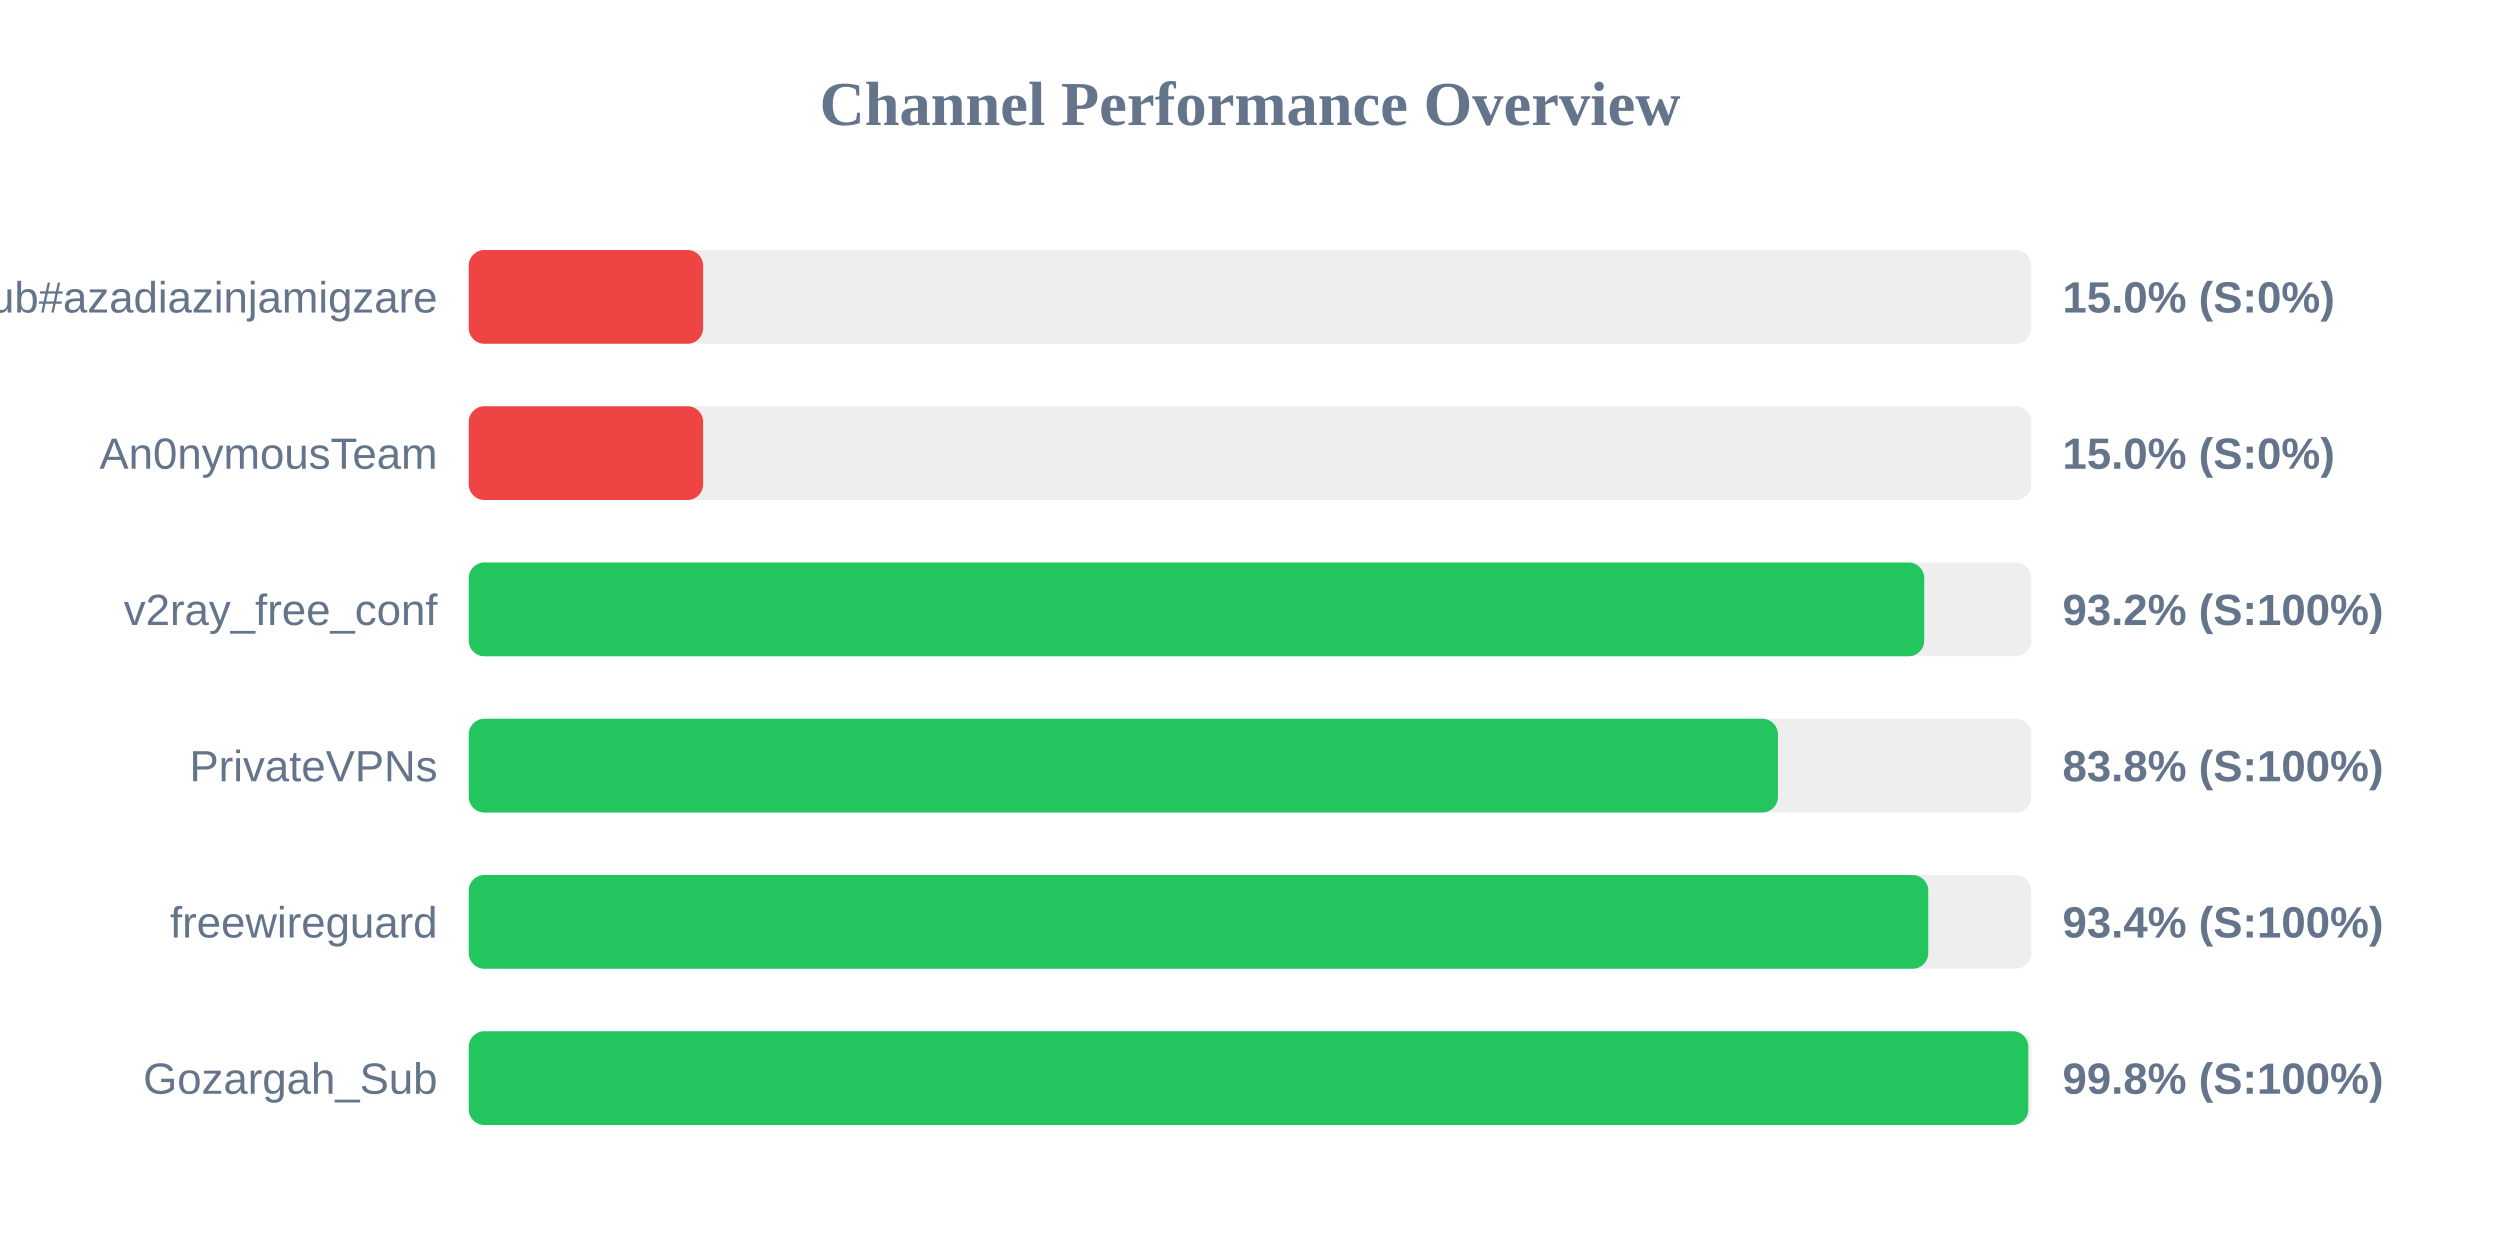
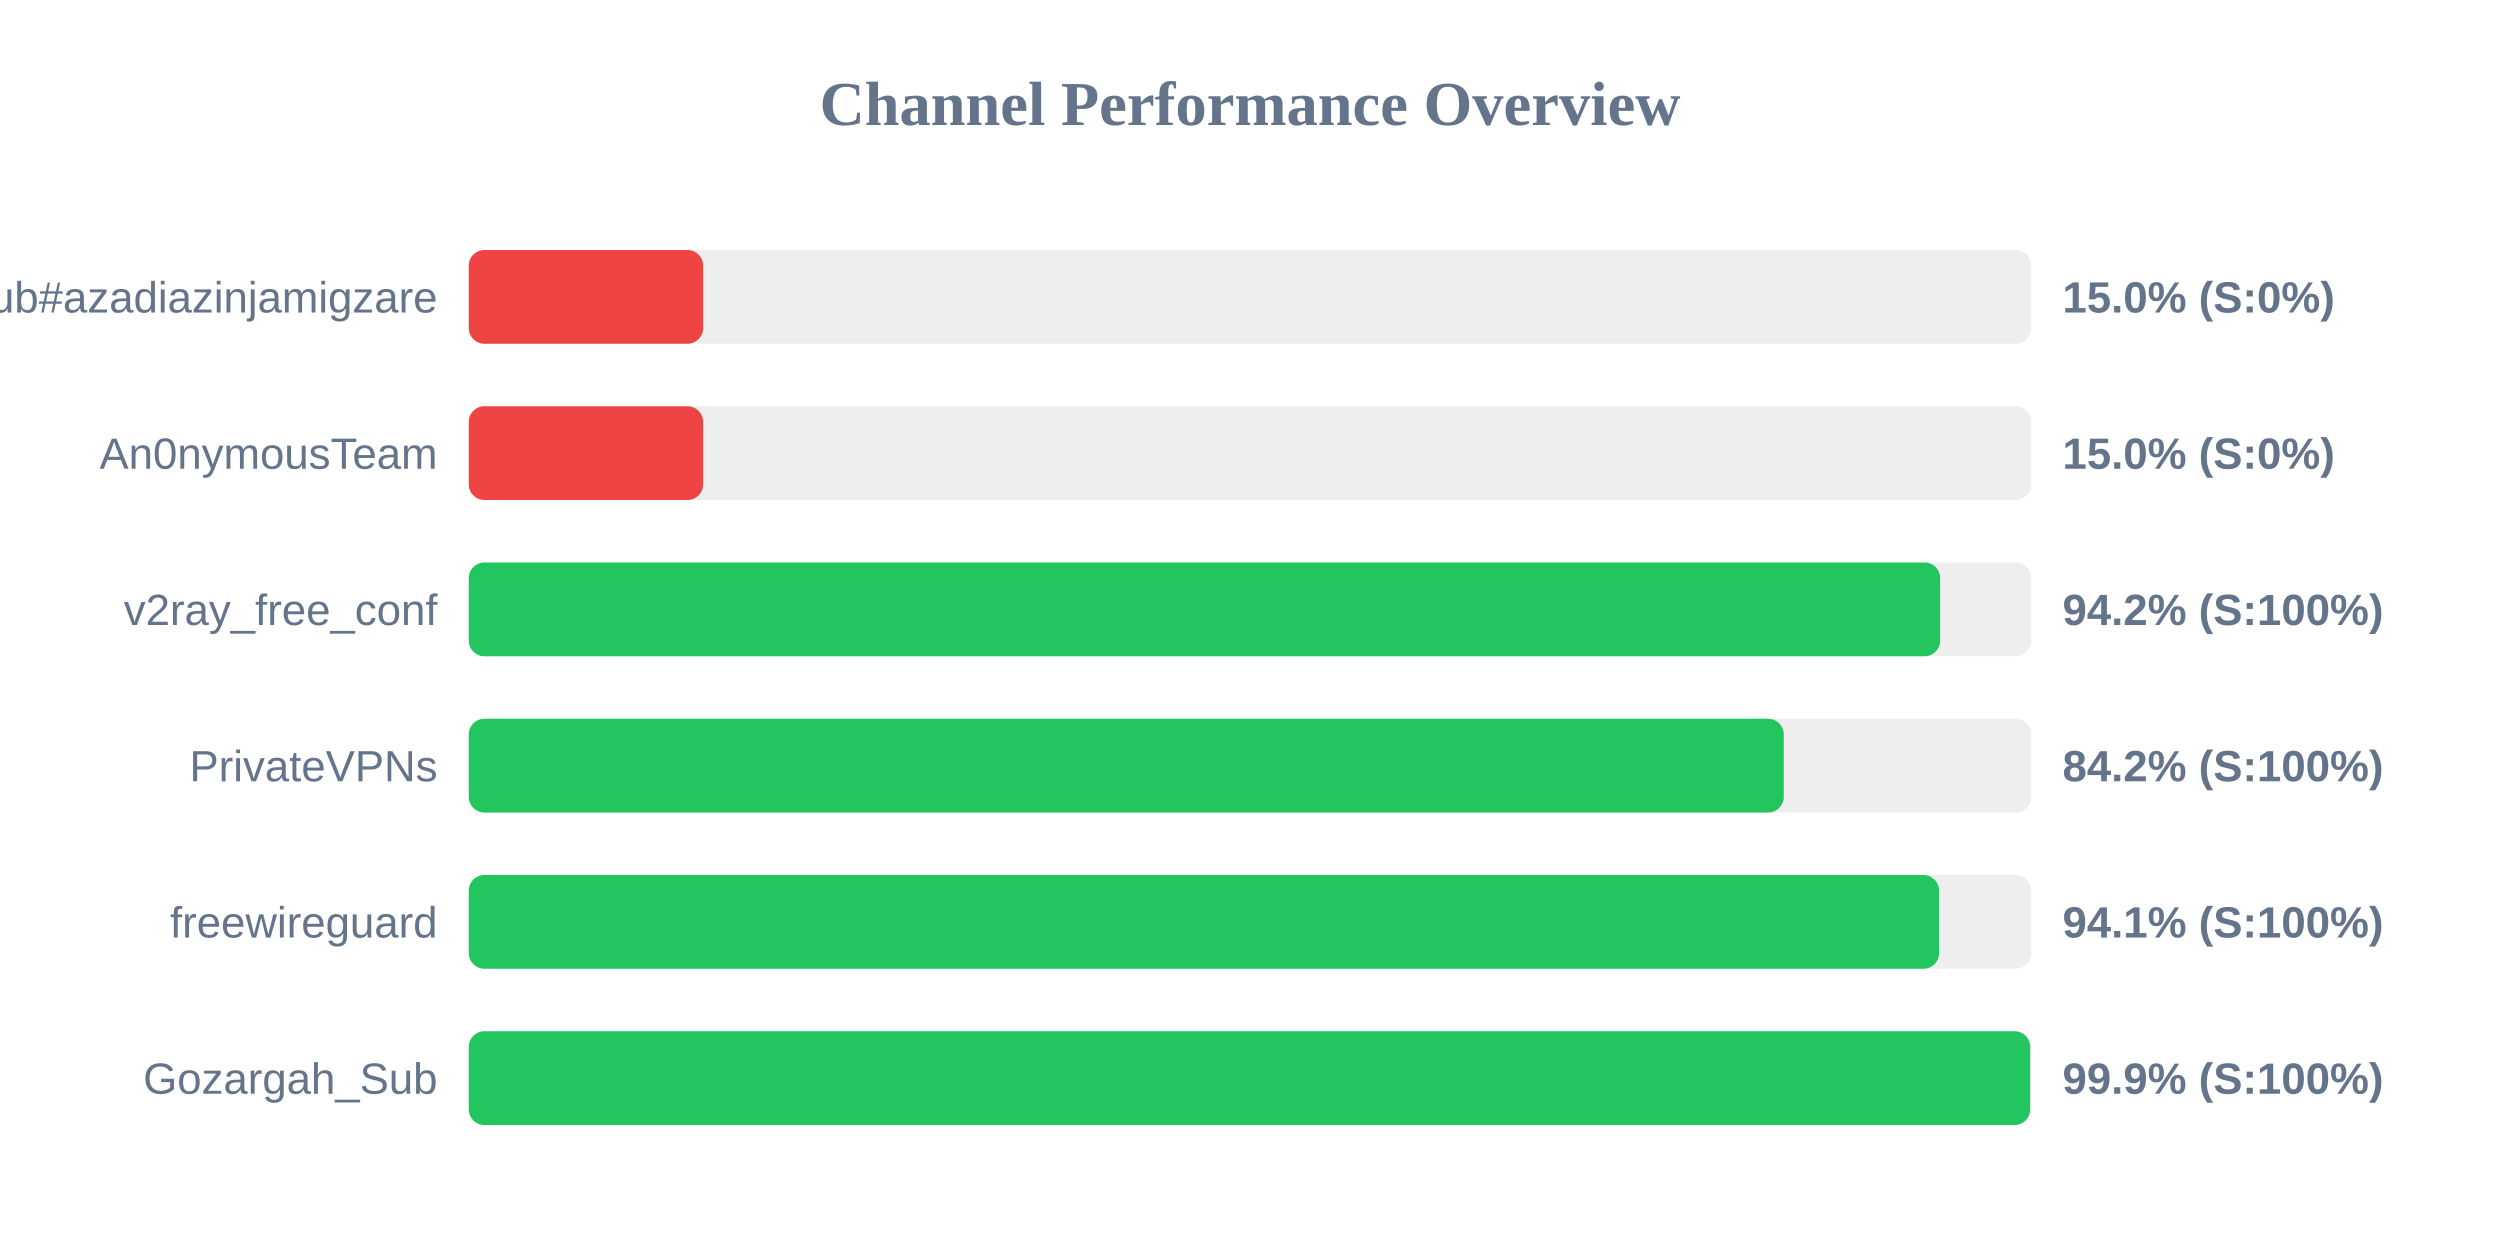
<svg xmlns="http://www.w3.org/2000/svg" width="800" height="400" version="1.1">
  <style>
        .row { font: 14px Arial; fill: #64748b; }
        .score { font: bold 14px Arial; fill: #64748b; }
    </style>
  <text x="400" y="40" text-anchor="middle" font-size="20px" font-weight="bold" fill="#64748b">Channel Performance Overview</text>
  <rect x="150" y="80" width="500" height="30" fill="#eee" rx="5" />
  <rect x="150" y="80" width="75.0" height="30" fill="#ef4444" rx="5" />
  <text x="140" y="100" text-anchor="end" class="row">Sub#azadiazinjamigzare</text>
  <text x="660" y="100" text-anchor="start" class="score">15.0% (S:0%)</text>
  <rect x="150" y="130" width="500" height="30" fill="#eee" rx="5" />
  <rect x="150" y="130" width="75.0" height="30" fill="#ef4444" rx="5" />
  <text x="140" y="150" text-anchor="end" class="row">An0nymousTeam</text>
  <text x="660" y="150" text-anchor="start" class="score">15.0% (S:0%)</text>
  <rect x="150" y="180" width="500" height="30" fill="#eee" rx="5" />
-   <rect x="150" y="180" width="465.75" height="30" fill="#22c55e" rx="5" />
+   <rect x="150" y="180" width="470.85" height="30" fill="#22c55e" rx="5" />
  <text x="140" y="200" text-anchor="end" class="row">v2ray_free_conf</text>
-   <text x="660" y="200" text-anchor="start" class="score">93.2% (S:100%)</text>
+   <text x="660" y="200" text-anchor="start" class="score">94.2% (S:100%)</text>
  <rect x="150" y="230" width="500" height="30" fill="#eee" rx="5" />
-   <rect x="150" y="230" width="418.95" height="30" fill="#22c55e" rx="5" />
+   <rect x="150" y="230" width="420.8" height="30" fill="#22c55e" rx="5" />
  <text x="140" y="250" text-anchor="end" class="row">PrivateVPNs</text>
-   <text x="660" y="250" text-anchor="start" class="score">83.8% (S:100%)</text>
+   <text x="660" y="250" text-anchor="start" class="score">84.2% (S:100%)</text>
  <rect x="150" y="280" width="500" height="30" fill="#eee" rx="5" />
-   <rect x="150" y="280" width="467.05" height="30" fill="#22c55e" rx="5" />
+   <rect x="150" y="280" width="470.5" height="30" fill="#22c55e" rx="5" />
  <text x="140" y="300" text-anchor="end" class="row">freewireguard</text>
-   <text x="660" y="300" text-anchor="start" class="score">93.4% (S:100%)</text>
+   <text x="660" y="300" text-anchor="start" class="score">94.1% (S:100%)</text>
  <rect x="150" y="330" width="500" height="30" fill="#eee" rx="5" />
-   <rect x="150" y="330" width="499.05" height="30" fill="#22c55e" rx="5" />
+   <rect x="150" y="330" width="499.65" height="30" fill="#22c55e" rx="5" />
  <text x="140" y="350" text-anchor="end" class="row">Gozargah_Sub</text>
-   <text x="660" y="350" text-anchor="start" class="score">99.8% (S:100%)</text>
+   <text x="660" y="350" text-anchor="start" class="score">99.9% (S:100%)</text>
</svg>
